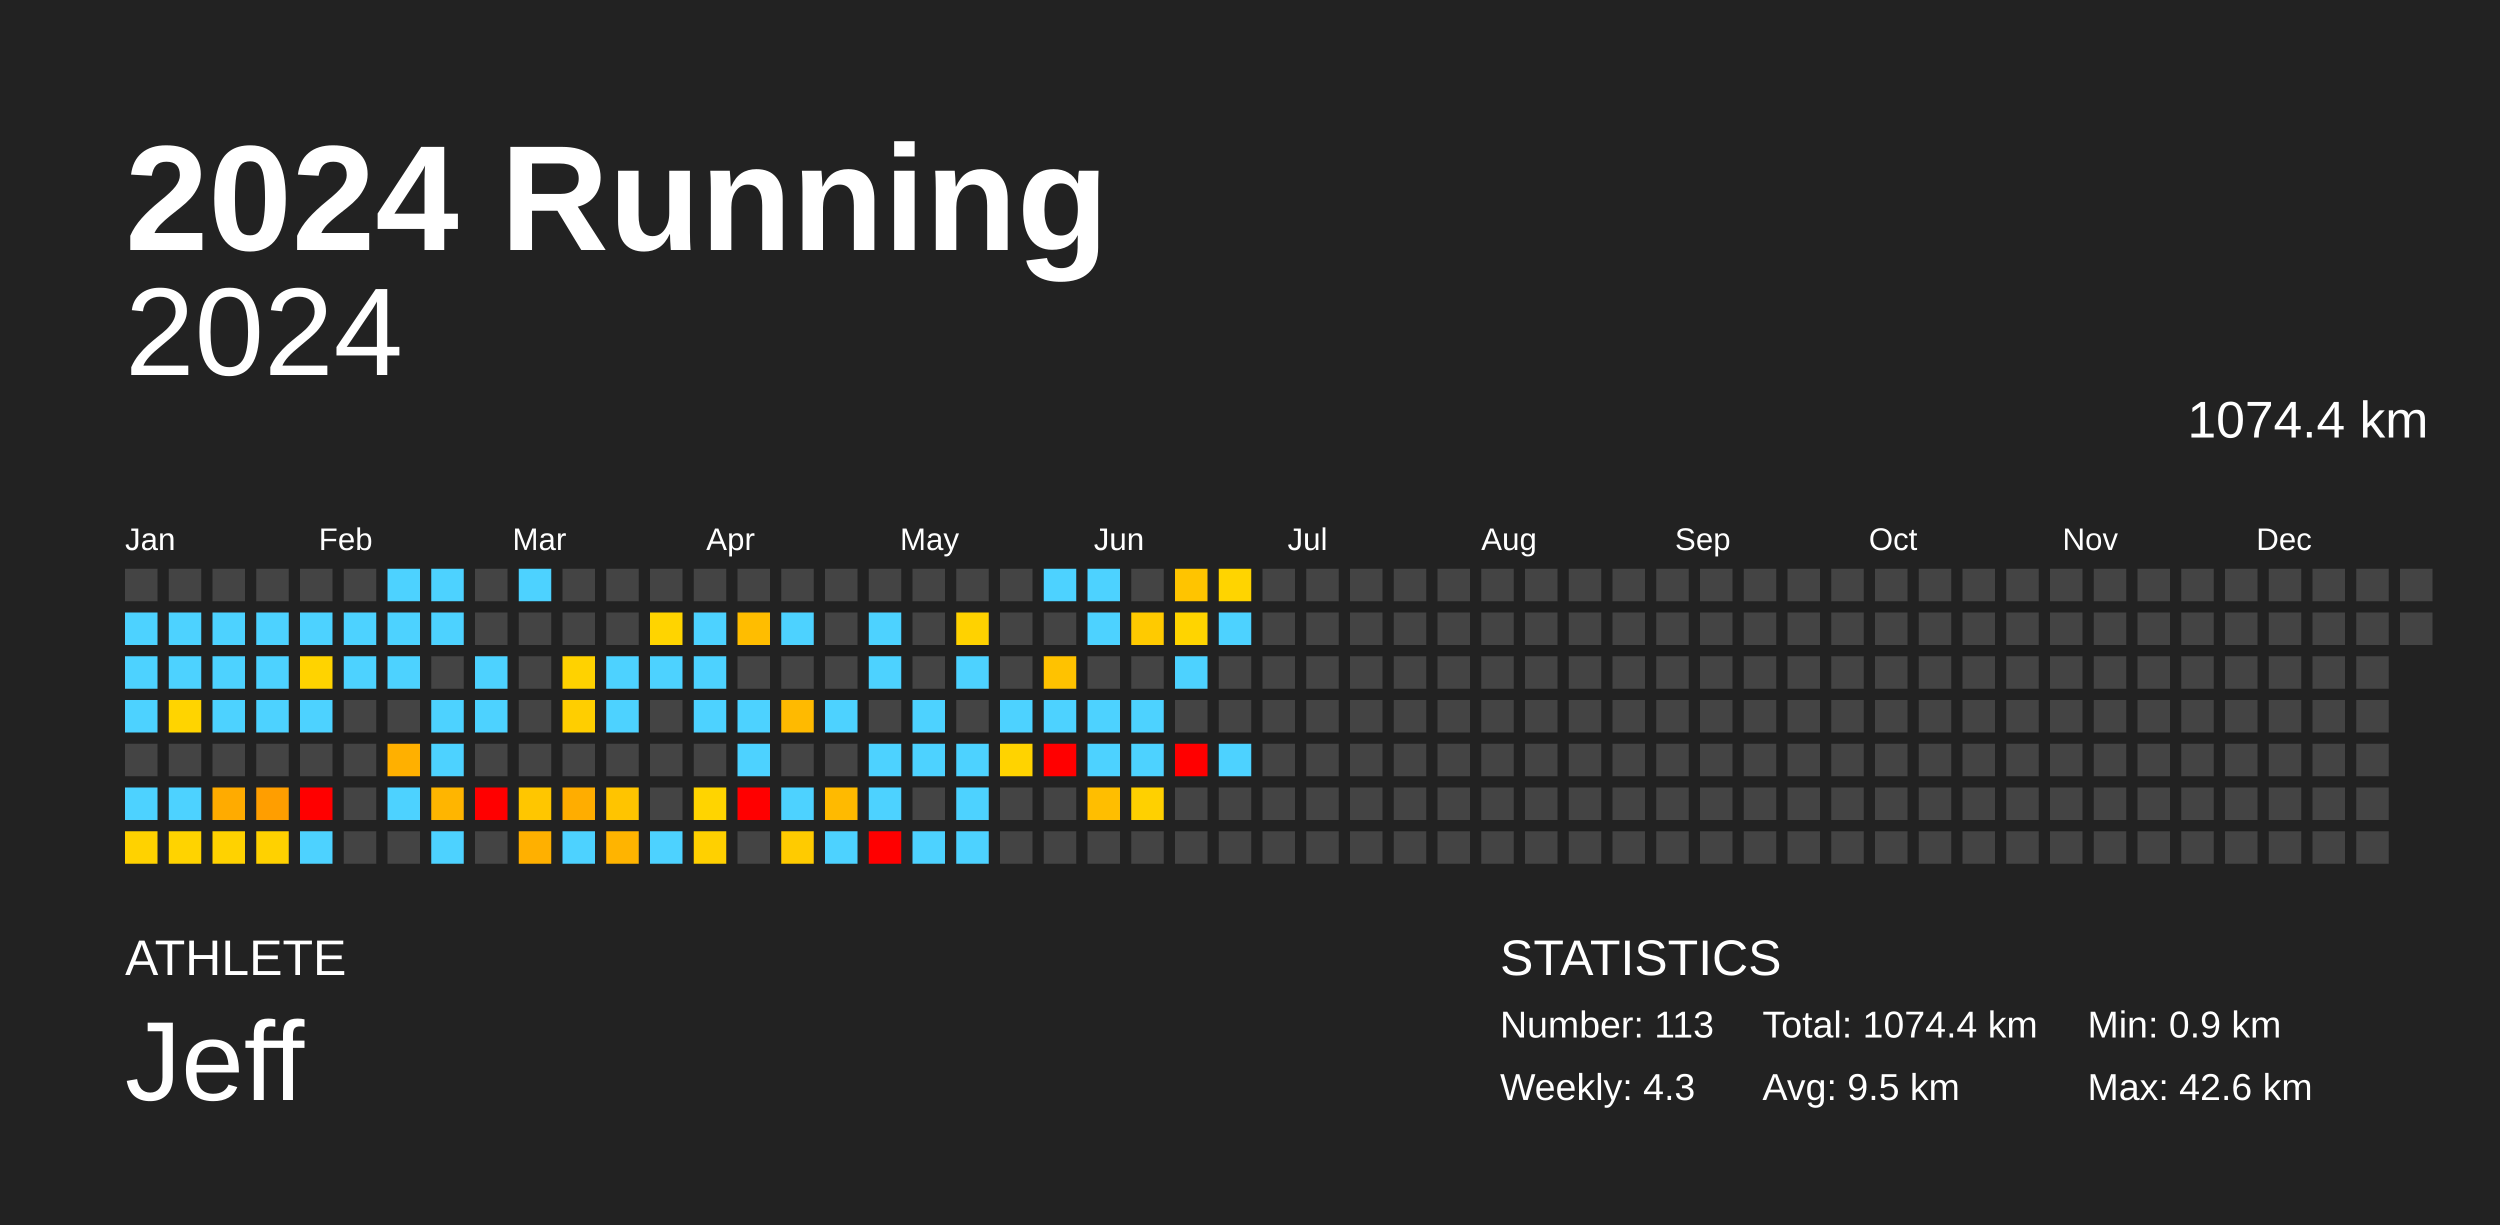
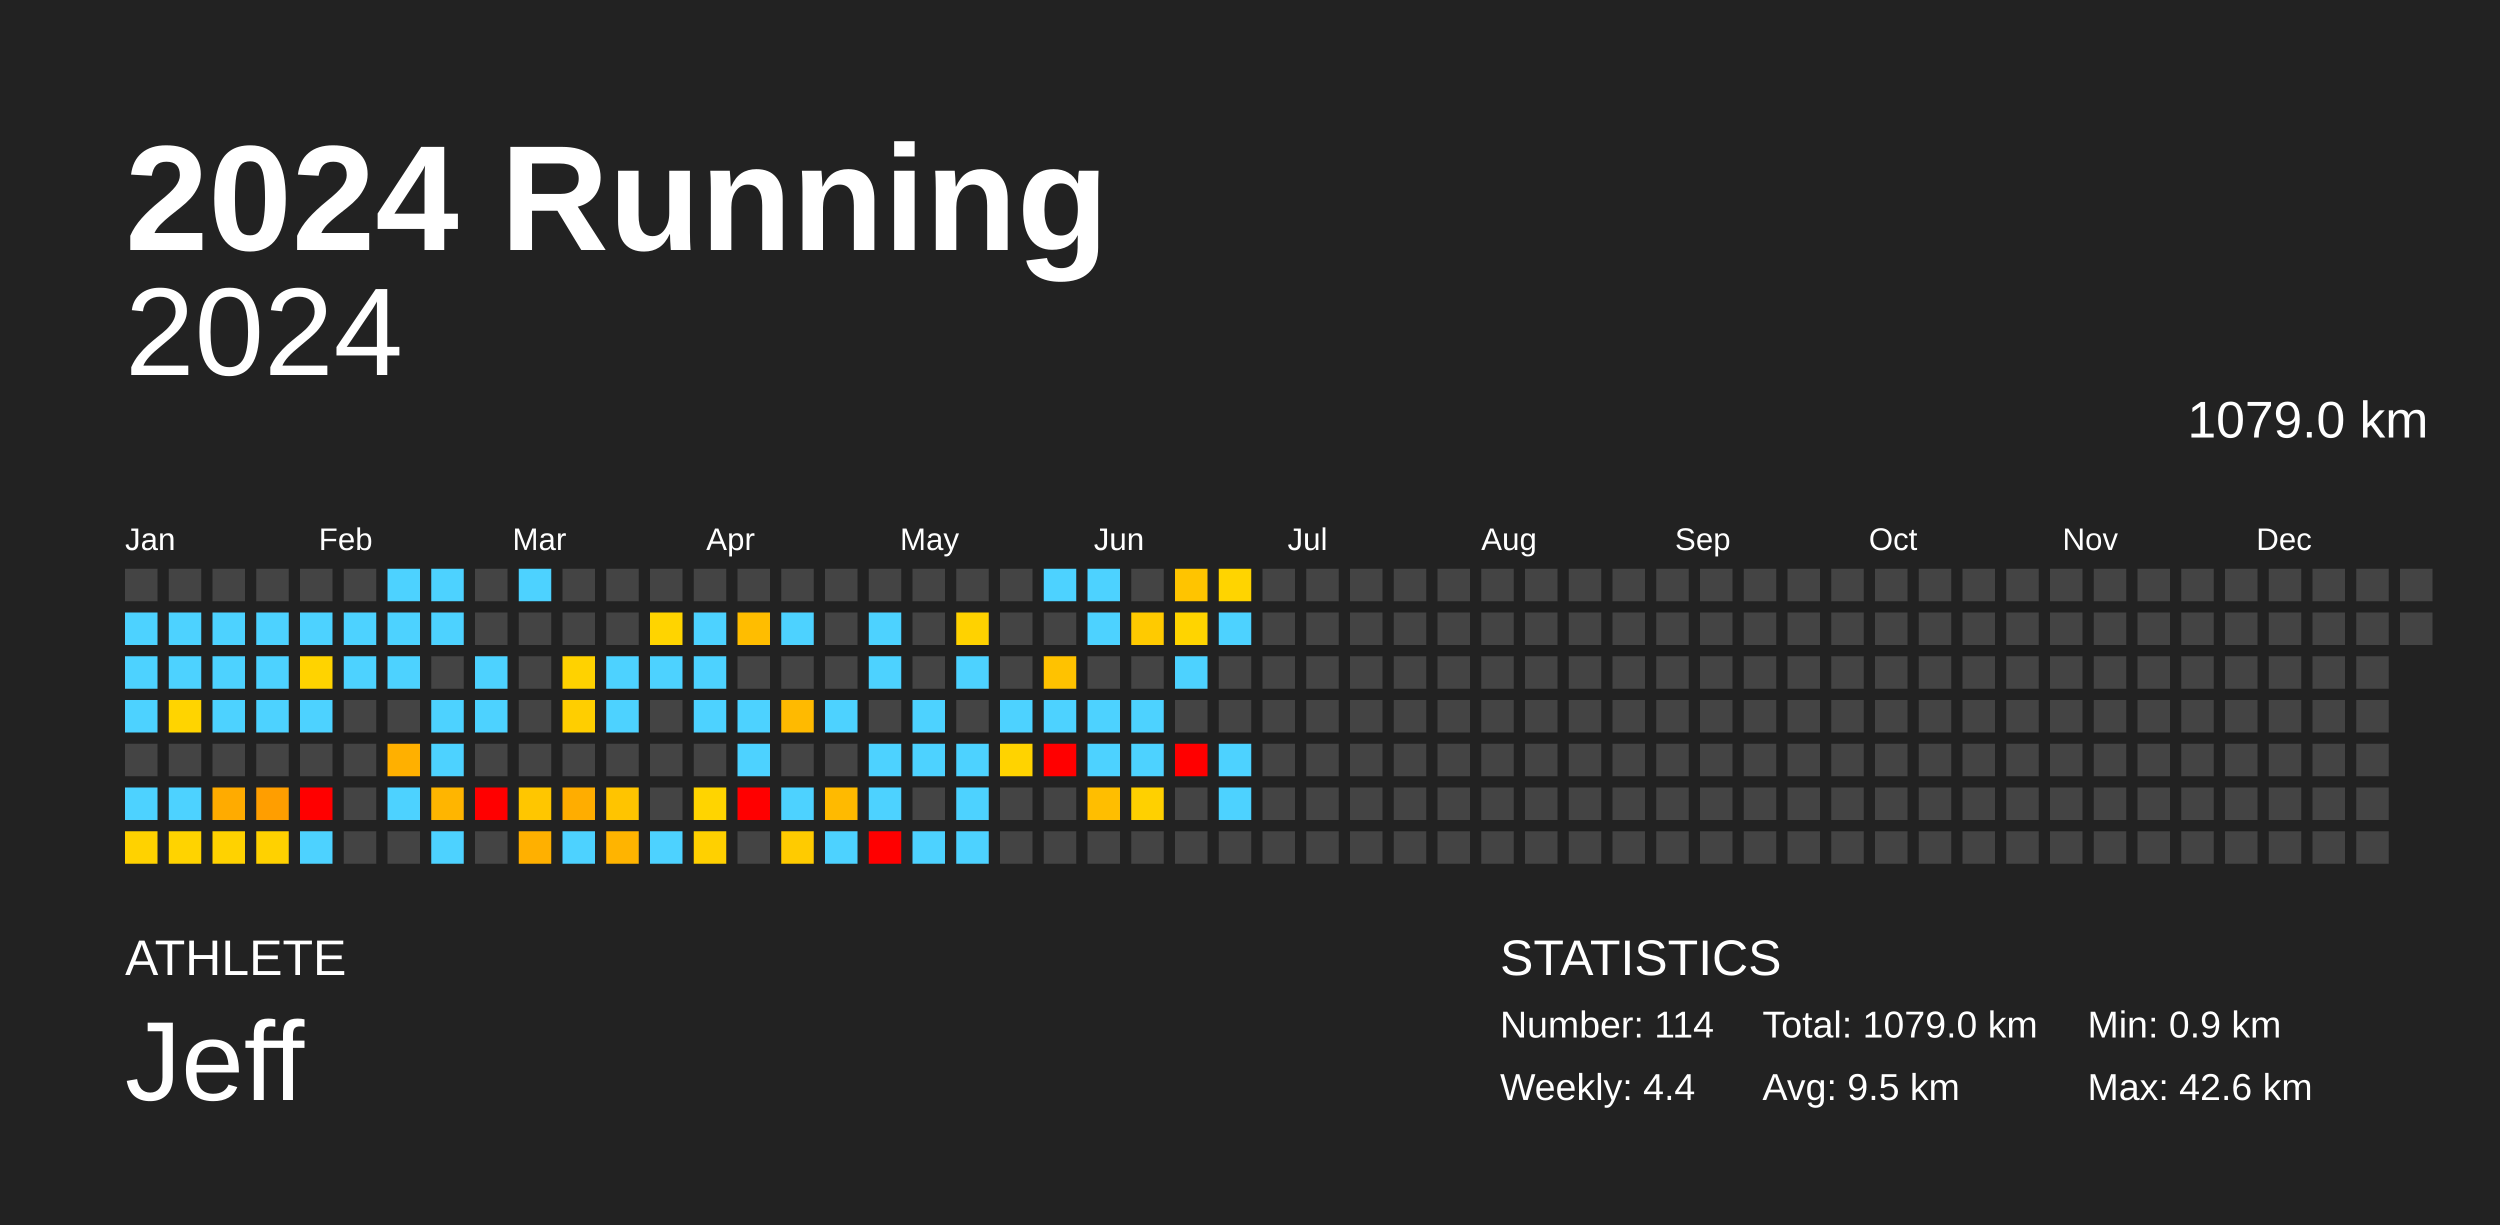
<svg xmlns="http://www.w3.org/2000/svg" baseProfile="full" height="98mm" version="1.1" viewBox="0,0,200,98" width="200mm">
  <defs />
  <rect fill="#222222" height="98" width="200" x="0" y="0" />
  <text fill="#FFFFFF" style="font-size:12px; font-family:Arial; font-weight:bold;" x="10" y="20">2024 Running</text>
  <text fill="#FFFFFF" style="font-size:4px; font-family:Arial" x="10" y="78">ATHLETE</text>
  <text fill="#FFFFFF" style="font-size:9px; font-family:Arial" x="10" y="88">Jeff</text>
  <text fill="#FFFFFF" style="font-size:4px; font-family:Arial" x="120" y="78">STATISTICS</text>
-   <text fill="#FFFFFF" style="font-size:3px; font-family:Arial" x="120" y="83">Number: 113</text>
-   <text fill="#FFFFFF" style="font-size:3px; font-family:Arial" x="120" y="88">Weekly: 4.3</text>
-   <text fill="#FFFFFF" style="font-size:3px; font-family:Arial" x="141" y="83">Total: 1074.4 km</text>
+   <text fill="#FFFFFF" style="font-size:3px; font-family:Arial" x="120" y="83">Number: 114</text>
+   <text fill="#FFFFFF" style="font-size:3px; font-family:Arial" x="120" y="88">Weekly: 4.4</text>
+   <text fill="#FFFFFF" style="font-size:3px; font-family:Arial" x="141" y="83">Total: 1079.0 km</text>
  <text fill="#FFFFFF" style="font-size:3px; font-family:Arial" x="141" y="88">Avg: 9.5 km</text>
  <text fill="#FFFFFF" style="font-size:3px; font-family:Arial" x="167" y="83">Min: 0.9 km</text>
  <text fill="#FFFFFF" style="font-size:3px; font-family:Arial" x="167" y="88">Max: 42.6 km</text>
  <text alignment-baseline="hanging" fill="#FFFFFF" style="font-size:10.0px; font-family:Arial;" x="10" y="30">2024</text>
-   <text alignment-baseline="hanging" fill="#FFFFFF" style="font-size:4.125px; font-family:Arial;" x="175" y="35">1074.4 km</text>
+   <text alignment-baseline="hanging" fill="#FFFFFF" style="font-size:4.125px; font-family:Arial;" x="175" y="35">1079.0 km</text>
  <text fill="#FFFFFF" style="font-size:2.5px; font-family:Arial" x="10.0" y="44">Jan</text>
  <text fill="#FFFFFF" style="font-size:2.5px; font-family:Arial" x="25.5" y="44">Feb</text>
  <text fill="#FFFFFF" style="font-size:2.5px; font-family:Arial" x="41.0" y="44">Mar</text>
  <text fill="#FFFFFF" style="font-size:2.5px; font-family:Arial" x="56.5" y="44">Apr</text>
  <text fill="#FFFFFF" style="font-size:2.5px; font-family:Arial" x="72.0" y="44">May</text>
  <text fill="#FFFFFF" style="font-size:2.5px; font-family:Arial" x="87.5" y="44">Jun</text>
  <text fill="#FFFFFF" style="font-size:2.5px; font-family:Arial" x="103.0" y="44">Jul</text>
  <text fill="#FFFFFF" style="font-size:2.5px; font-family:Arial" x="118.5" y="44">Aug</text>
  <text fill="#FFFFFF" style="font-size:2.5px; font-family:Arial" x="134.0" y="44">Sep</text>
  <text fill="#FFFFFF" style="font-size:2.5px; font-family:Arial" x="149.5" y="44">Oct</text>
  <text fill="#FFFFFF" style="font-size:2.5px; font-family:Arial" x="165.0" y="44">Nov</text>
  <text fill="#FFFFFF" style="font-size:2.5px; font-family:Arial" x="180.5" y="44">Dec</text>
  <rect fill="#444444" height="2.6" width="2.6" x="10.0" y="45.5" />
  <rect fill="#4dd2ff" height="2.6" width="2.6" x="10.0" y="49.0" />
  <rect fill="#4dd2ff" height="2.6" width="2.6" x="10.0" y="52.5" />
  <rect fill="#4dd2ff" height="2.6" width="2.6" x="10.0" y="56.0" />
  <rect fill="#444444" height="2.6" width="2.6" x="10.0" y="59.5" />
  <rect fill="#4dd2ff" height="2.6" width="2.6" x="10.0" y="63.0" />
  <rect fill="#ffd200" height="2.6" width="2.6" x="10.0" y="66.5" />
  <rect fill="#444444" height="2.6" width="2.6" x="13.5" y="45.5" />
  <rect fill="#4dd2ff" height="2.6" width="2.6" x="13.5" y="49.0" />
  <rect fill="#4dd2ff" height="2.6" width="2.6" x="13.5" y="52.5" />
  <rect fill="#ffd400" height="2.6" width="2.6" x="13.5" y="56.0" />
  <rect fill="#444444" height="2.6" width="2.6" x="13.5" y="59.5" />
  <rect fill="#4dd2ff" height="2.6" width="2.6" x="13.5" y="63.0" />
  <rect fill="#ffd300" height="2.6" width="2.6" x="13.5" y="66.5" />
  <rect fill="#444444" height="2.6" width="2.6" x="17.0" y="45.5" />
  <rect fill="#4dd2ff" height="2.6" width="2.6" x="17.0" y="49.0" />
  <rect fill="#4dd2ff" height="2.6" width="2.6" x="17.0" y="52.5" />
  <rect fill="#4dd2ff" height="2.6" width="2.6" x="17.0" y="56.0" />
  <rect fill="#444444" height="2.6" width="2.6" x="17.0" y="59.5" />
  <rect fill="#ffab00" height="2.6" width="2.6" x="17.0" y="63.0" />
  <rect fill="#ffd200" height="2.6" width="2.6" x="17.0" y="66.5" />
  <rect fill="#444444" height="2.6" width="2.6" x="20.5" y="45.5" />
  <rect fill="#4dd2ff" height="2.6" width="2.6" x="20.5" y="49.0" />
  <rect fill="#4dd2ff" height="2.6" width="2.6" x="20.5" y="52.5" />
  <rect fill="#4dd2ff" height="2.6" width="2.6" x="20.5" y="56.0" />
  <rect fill="#444444" height="2.6" width="2.6" x="20.5" y="59.5" />
  <rect fill="#ff9e00" height="2.6" width="2.6" x="20.5" y="63.0" />
  <rect fill="#ffd100" height="2.6" width="2.6" x="20.5" y="66.5" />
  <rect fill="#444444" height="2.6" width="2.6" x="24.0" y="45.5" />
  <rect fill="#4dd2ff" height="2.6" width="2.6" x="24.0" y="49.0" />
  <rect fill="#ffd300" height="2.6" width="2.6" x="24.0" y="52.5" />
  <rect fill="#4dd2ff" height="2.6" width="2.6" x="24.0" y="56.0" />
  <rect fill="#444444" height="2.6" width="2.6" x="24.0" y="59.5" />
  <rect fill="red" height="2.6" width="2.6" x="24.0" y="63.0" />
  <rect fill="#4dd2ff" height="2.6" width="2.6" x="24.0" y="66.5" />
  <rect fill="#444444" height="2.6" width="2.6" x="27.5" y="45.5" />
  <rect fill="#4dd2ff" height="2.6" width="2.6" x="27.5" y="49.0" />
  <rect fill="#4dd2ff" height="2.6" width="2.6" x="27.5" y="52.5" />
  <rect fill="#444444" height="2.6" width="2.6" x="27.5" y="56.0" />
  <rect fill="#444444" height="2.6" width="2.6" x="27.5" y="59.5" />
  <rect fill="#444444" height="2.6" width="2.6" x="27.5" y="63.0" />
  <rect fill="#444444" height="2.6" width="2.6" x="27.5" y="66.5" />
  <rect fill="#4dd2ff" height="2.6" width="2.6" x="31.0" y="45.5" />
  <rect fill="#4dd2ff" height="2.6" width="2.6" x="31.0" y="49.0" />
  <rect fill="#4dd2ff" height="2.6" width="2.6" x="31.0" y="52.5" />
  <rect fill="#444444" height="2.6" width="2.6" x="31.0" y="56.0" />
  <rect fill="#ffb000" height="2.6" width="2.6" x="31.0" y="59.5" />
  <rect fill="#4dd2ff" height="2.6" width="2.6" x="31.0" y="63.0" />
  <rect fill="#444444" height="2.6" width="2.6" x="31.0" y="66.5" />
  <rect fill="#4dd2ff" height="2.6" width="2.6" x="34.5" y="45.5" />
  <rect fill="#4dd2ff" height="2.6" width="2.6" x="34.5" y="49.0" />
  <rect fill="#444444" height="2.6" width="2.6" x="34.5" y="52.5" />
  <rect fill="#4dd2ff" height="2.6" width="2.6" x="34.5" y="56.0" />
  <rect fill="#4dd2ff" height="2.6" width="2.6" x="34.5" y="59.5" />
  <rect fill="#ffb500" height="2.6" width="2.6" x="34.5" y="63.0" />
  <rect fill="#4dd2ff" height="2.6" width="2.6" x="34.5" y="66.5" />
  <rect fill="#444444" height="2.6" width="2.6" x="38.0" y="45.5" />
  <rect fill="#444444" height="2.6" width="2.6" x="38.0" y="49.0" />
  <rect fill="#4dd2ff" height="2.6" width="2.6" x="38.0" y="52.5" />
  <rect fill="#4dd2ff" height="2.6" width="2.6" x="38.0" y="56.0" />
  <rect fill="#444444" height="2.6" width="2.6" x="38.0" y="59.5" />
  <rect fill="red" height="2.6" width="2.6" x="38.0" y="63.0" />
  <rect fill="#444444" height="2.6" width="2.6" x="38.0" y="66.5" />
  <rect fill="#4dd2ff" height="2.6" width="2.6" x="41.5" y="45.5" />
  <rect fill="#444444" height="2.6" width="2.6" x="41.5" y="49.0" />
  <rect fill="#444444" height="2.6" width="2.6" x="41.5" y="52.5" />
  <rect fill="#444444" height="2.6" width="2.6" x="41.5" y="56.0" />
  <rect fill="#444444" height="2.6" width="2.6" x="41.5" y="59.5" />
  <rect fill="#ffc600" height="2.6" width="2.6" x="41.5" y="63.0" />
  <rect fill="#ffb000" height="2.6" width="2.6" x="41.5" y="66.5" />
  <rect fill="#444444" height="2.6" width="2.6" x="45.0" y="45.5" />
  <rect fill="#444444" height="2.6" width="2.6" x="45.0" y="49.0" />
  <rect fill="#ffd200" height="2.6" width="2.6" x="45.0" y="52.5" />
  <rect fill="#ffce00" height="2.6" width="2.6" x="45.0" y="56.0" />
  <rect fill="#444444" height="2.6" width="2.6" x="45.0" y="59.5" />
  <rect fill="#ffad00" height="2.6" width="2.6" x="45.0" y="63.0" />
  <rect fill="#4dd2ff" height="2.6" width="2.6" x="45.0" y="66.5" />
  <rect fill="#444444" height="2.6" width="2.6" x="48.5" y="45.5" />
  <rect fill="#444444" height="2.6" width="2.6" x="48.5" y="49.0" />
  <rect fill="#4dd2ff" height="2.6" width="2.6" x="48.5" y="52.5" />
  <rect fill="#4dd2ff" height="2.6" width="2.6" x="48.5" y="56.0" />
  <rect fill="#444444" height="2.6" width="2.6" x="48.5" y="59.5" />
  <rect fill="#ffc400" height="2.6" width="2.6" x="48.5" y="63.0" />
  <rect fill="#ffb400" height="2.6" width="2.6" x="48.5" y="66.5" />
  <rect fill="#444444" height="2.6" width="2.6" x="52.0" y="45.5" />
  <rect fill="#ffd400" height="2.6" width="2.6" x="52.0" y="49.0" />
  <rect fill="#4dd2ff" height="2.6" width="2.6" x="52.0" y="52.5" />
  <rect fill="#444444" height="2.6" width="2.6" x="52.0" y="56.0" />
  <rect fill="#444444" height="2.6" width="2.6" x="52.0" y="59.5" />
  <rect fill="#444444" height="2.6" width="2.6" x="52.0" y="63.0" />
  <rect fill="#4dd2ff" height="2.6" width="2.6" x="52.0" y="66.5" />
  <rect fill="#444444" height="2.6" width="2.6" x="55.5" y="45.5" />
  <rect fill="#4dd2ff" height="2.6" width="2.6" x="55.5" y="49.0" />
  <rect fill="#4dd2ff" height="2.6" width="2.6" x="55.5" y="52.5" />
  <rect fill="#4dd2ff" height="2.6" width="2.6" x="55.5" y="56.0" />
  <rect fill="#444444" height="2.6" width="2.6" x="55.5" y="59.5" />
  <rect fill="#ffd400" height="2.6" width="2.6" x="55.5" y="63.0" />
  <rect fill="#ffd000" height="2.6" width="2.6" x="55.5" y="66.5" />
  <rect fill="#444444" height="2.6" width="2.6" x="59.0" y="45.5" />
  <rect fill="#ffbd00" height="2.6" width="2.6" x="59.0" y="49.0" />
  <rect fill="#444444" height="2.6" width="2.6" x="59.0" y="52.5" />
  <rect fill="#4dd2ff" height="2.6" width="2.6" x="59.0" y="56.0" />
  <rect fill="#4dd2ff" height="2.6" width="2.6" x="59.0" y="59.5" />
  <rect fill="red" height="2.6" width="2.6" x="59.0" y="63.0" />
  <rect fill="#444444" height="2.6" width="2.6" x="59.0" y="66.5" />
  <rect fill="#444444" height="2.6" width="2.6" x="62.5" y="45.5" />
  <rect fill="#4dd2ff" height="2.6" width="2.6" x="62.5" y="49.0" />
  <rect fill="#444444" height="2.6" width="2.6" x="62.5" y="52.5" />
  <rect fill="#ffba00" height="2.6" width="2.6" x="62.5" y="56.0" />
  <rect fill="#444444" height="2.6" width="2.6" x="62.5" y="59.5" />
  <rect fill="#4dd2ff" height="2.6" width="2.6" x="62.5" y="63.0" />
  <rect fill="#ffcb00" height="2.6" width="2.6" x="62.5" y="66.5" />
  <rect fill="#444444" height="2.6" width="2.6" x="66.0" y="45.5" />
  <rect fill="#444444" height="2.6" width="2.6" x="66.0" y="49.0" />
  <rect fill="#444444" height="2.6" width="2.6" x="66.0" y="52.5" />
  <rect fill="#4dd2ff" height="2.6" width="2.6" x="66.0" y="56.0" />
  <rect fill="#444444" height="2.6" width="2.6" x="66.0" y="59.5" />
  <rect fill="#ffba00" height="2.6" width="2.6" x="66.0" y="63.0" />
  <rect fill="#4dd2ff" height="2.6" width="2.6" x="66.0" y="66.5" />
  <rect fill="#444444" height="2.6" width="2.6" x="69.5" y="45.5" />
  <rect fill="#4dd2ff" height="2.6" width="2.6" x="69.5" y="49.0" />
  <rect fill="#4dd2ff" height="2.6" width="2.6" x="69.5" y="52.5" />
  <rect fill="#444444" height="2.6" width="2.6" x="69.5" y="56.0" />
  <rect fill="#4dd2ff" height="2.6" width="2.6" x="69.5" y="59.5" />
  <rect fill="#4dd2ff" height="2.6" width="2.6" x="69.5" y="63.0" />
  <rect fill="red" height="2.6" width="2.6" x="69.5" y="66.5" />
  <rect fill="#444444" height="2.6" width="2.6" x="73.0" y="45.5" />
  <rect fill="#444444" height="2.6" width="2.6" x="73.0" y="49.0" />
  <rect fill="#444444" height="2.6" width="2.6" x="73.0" y="52.5" />
  <rect fill="#4dd2ff" height="2.6" width="2.6" x="73.0" y="56.0" />
  <rect fill="#4dd2ff" height="2.6" width="2.6" x="73.0" y="59.5" />
  <rect fill="#444444" height="2.6" width="2.6" x="73.0" y="63.0" />
  <rect fill="#4dd2ff" height="2.6" width="2.6" x="73.0" y="66.5" />
  <rect fill="#444444" height="2.6" width="2.6" x="76.5" y="45.5" />
  <rect fill="#ffd200" height="2.6" width="2.6" x="76.5" y="49.0" />
  <rect fill="#4dd2ff" height="2.6" width="2.6" x="76.5" y="52.5" />
  <rect fill="#444444" height="2.6" width="2.6" x="76.5" y="56.0" />
  <rect fill="#4dd2ff" height="2.6" width="2.6" x="76.5" y="59.5" />
  <rect fill="#4dd2ff" height="2.6" width="2.6" x="76.5" y="63.0" />
  <rect fill="#4dd2ff" height="2.6" width="2.6" x="76.5" y="66.5" />
  <rect fill="#444444" height="2.6" width="2.6" x="80.0" y="45.5" />
  <rect fill="#444444" height="2.6" width="2.6" x="80.0" y="49.0" />
  <rect fill="#444444" height="2.6" width="2.6" x="80.0" y="52.5" />
  <rect fill="#4dd2ff" height="2.6" width="2.6" x="80.0" y="56.0" />
  <rect fill="#ffd300" height="2.6" width="2.6" x="80.0" y="59.5" />
  <rect fill="#444444" height="2.6" width="2.6" x="80.0" y="63.0" />
  <rect fill="#444444" height="2.6" width="2.6" x="80.0" y="66.5" />
  <rect fill="#4dd2ff" height="2.6" width="2.6" x="83.5" y="45.5" />
  <rect fill="#444444" height="2.6" width="2.6" x="83.5" y="49.0" />
  <rect fill="#ffc200" height="2.6" width="2.6" x="83.5" y="52.5" />
  <rect fill="#4dd2ff" height="2.6" width="2.6" x="83.5" y="56.0" />
  <rect fill="red" height="2.6" width="2.6" x="83.5" y="59.5" />
  <rect fill="#444444" height="2.6" width="2.6" x="83.5" y="63.0" />
  <rect fill="#444444" height="2.6" width="2.6" x="83.5" y="66.5" />
  <rect fill="#4dd2ff" height="2.6" width="2.6" x="87.0" y="45.5" />
  <rect fill="#4dd2ff" height="2.6" width="2.6" x="87.0" y="49.0" />
  <rect fill="#444444" height="2.6" width="2.6" x="87.0" y="52.5" />
  <rect fill="#4dd2ff" height="2.6" width="2.6" x="87.0" y="56.0" />
  <rect fill="#4dd2ff" height="2.6" width="2.6" x="87.0" y="59.5" />
  <rect fill="#ffbe00" height="2.6" width="2.6" x="87.0" y="63.0" />
  <rect fill="#444444" height="2.6" width="2.6" x="87.0" y="66.5" />
  <rect fill="#444444" height="2.6" width="2.6" x="90.5" y="45.5" />
  <rect fill="#ffca00" height="2.6" width="2.6" x="90.5" y="49.0" />
  <rect fill="#444444" height="2.6" width="2.6" x="90.5" y="52.5" />
  <rect fill="#4dd2ff" height="2.6" width="2.6" x="90.5" y="56.0" />
  <rect fill="#4dd2ff" height="2.6" width="2.6" x="90.5" y="59.5" />
  <rect fill="#ffd000" height="2.6" width="2.6" x="90.5" y="63.0" />
  <rect fill="#444444" height="2.6" width="2.6" x="90.5" y="66.5" />
  <rect fill="#ffc400" height="2.6" width="2.6" x="94.0" y="45.5" />
  <rect fill="#ffd400" height="2.6" width="2.6" x="94.0" y="49.0" />
  <rect fill="#4dd2ff" height="2.6" width="2.6" x="94.0" y="52.5" />
  <rect fill="#444444" height="2.6" width="2.6" x="94.0" y="56.0" />
  <rect fill="red" height="2.6" width="2.6" x="94.0" y="59.5" />
  <rect fill="#444444" height="2.6" width="2.6" x="94.0" y="63.0" />
  <rect fill="#444444" height="2.6" width="2.6" x="94.0" y="66.5" />
  <rect fill="#ffd400" height="2.6" width="2.6" x="97.5" y="45.5" />
  <rect fill="#4dd2ff" height="2.6" width="2.6" x="97.5" y="49.0" />
  <rect fill="#444444" height="2.6" width="2.6" x="97.5" y="52.5" />
  <rect fill="#444444" height="2.6" width="2.6" x="97.5" y="56.0" />
  <rect fill="#4dd2ff" height="2.6" width="2.6" x="97.5" y="59.5" />
-   <rect fill="#444444" height="2.6" width="2.6" x="97.5" y="63.0" />
+   <rect fill="#4dd2ff" height="2.6" width="2.6" x="97.5" y="63.0" />
  <rect fill="#444444" height="2.6" width="2.6" x="97.5" y="66.5" />
  <rect fill="#444444" height="2.6" width="2.6" x="101.0" y="45.5" />
  <rect fill="#444444" height="2.6" width="2.6" x="101.0" y="49.0" />
  <rect fill="#444444" height="2.6" width="2.6" x="101.0" y="52.5" />
  <rect fill="#444444" height="2.6" width="2.6" x="101.0" y="56.0" />
  <rect fill="#444444" height="2.6" width="2.6" x="101.0" y="59.5" />
  <rect fill="#444444" height="2.6" width="2.6" x="101.0" y="63.0" />
  <rect fill="#444444" height="2.6" width="2.6" x="101.0" y="66.5" />
  <rect fill="#444444" height="2.6" width="2.6" x="104.5" y="45.5" />
  <rect fill="#444444" height="2.6" width="2.6" x="104.5" y="49.0" />
  <rect fill="#444444" height="2.6" width="2.6" x="104.5" y="52.5" />
  <rect fill="#444444" height="2.6" width="2.6" x="104.5" y="56.0" />
  <rect fill="#444444" height="2.6" width="2.6" x="104.5" y="59.5" />
  <rect fill="#444444" height="2.6" width="2.6" x="104.5" y="63.0" />
  <rect fill="#444444" height="2.6" width="2.6" x="104.5" y="66.5" />
  <rect fill="#444444" height="2.6" width="2.6" x="108.0" y="45.5" />
  <rect fill="#444444" height="2.6" width="2.6" x="108.0" y="49.0" />
  <rect fill="#444444" height="2.6" width="2.6" x="108.0" y="52.5" />
  <rect fill="#444444" height="2.6" width="2.6" x="108.0" y="56.0" />
  <rect fill="#444444" height="2.6" width="2.6" x="108.0" y="59.5" />
  <rect fill="#444444" height="2.6" width="2.6" x="108.0" y="63.0" />
  <rect fill="#444444" height="2.6" width="2.6" x="108.0" y="66.5" />
  <rect fill="#444444" height="2.6" width="2.6" x="111.5" y="45.5" />
  <rect fill="#444444" height="2.6" width="2.6" x="111.5" y="49.0" />
  <rect fill="#444444" height="2.6" width="2.6" x="111.5" y="52.5" />
  <rect fill="#444444" height="2.6" width="2.6" x="111.5" y="56.0" />
  <rect fill="#444444" height="2.6" width="2.6" x="111.5" y="59.5" />
  <rect fill="#444444" height="2.6" width="2.6" x="111.5" y="63.0" />
  <rect fill="#444444" height="2.6" width="2.6" x="111.5" y="66.5" />
  <rect fill="#444444" height="2.6" width="2.6" x="115.0" y="45.5" />
  <rect fill="#444444" height="2.6" width="2.6" x="115.0" y="49.0" />
  <rect fill="#444444" height="2.6" width="2.6" x="115.0" y="52.5" />
  <rect fill="#444444" height="2.6" width="2.6" x="115.0" y="56.0" />
  <rect fill="#444444" height="2.6" width="2.6" x="115.0" y="59.5" />
  <rect fill="#444444" height="2.6" width="2.6" x="115.0" y="63.0" />
  <rect fill="#444444" height="2.6" width="2.6" x="115.0" y="66.5" />
  <rect fill="#444444" height="2.6" width="2.6" x="118.5" y="45.5" />
  <rect fill="#444444" height="2.6" width="2.6" x="118.5" y="49.0" />
  <rect fill="#444444" height="2.6" width="2.6" x="118.5" y="52.5" />
  <rect fill="#444444" height="2.6" width="2.6" x="118.5" y="56.0" />
  <rect fill="#444444" height="2.6" width="2.6" x="118.5" y="59.5" />
  <rect fill="#444444" height="2.6" width="2.6" x="118.5" y="63.0" />
  <rect fill="#444444" height="2.6" width="2.6" x="118.5" y="66.5" />
  <rect fill="#444444" height="2.6" width="2.6" x="122.0" y="45.5" />
  <rect fill="#444444" height="2.6" width="2.6" x="122.0" y="49.0" />
  <rect fill="#444444" height="2.6" width="2.6" x="122.0" y="52.5" />
  <rect fill="#444444" height="2.6" width="2.6" x="122.0" y="56.0" />
  <rect fill="#444444" height="2.6" width="2.6" x="122.0" y="59.5" />
  <rect fill="#444444" height="2.6" width="2.6" x="122.0" y="63.0" />
  <rect fill="#444444" height="2.6" width="2.6" x="122.0" y="66.5" />
  <rect fill="#444444" height="2.6" width="2.6" x="125.5" y="45.5" />
  <rect fill="#444444" height="2.6" width="2.6" x="125.5" y="49.0" />
  <rect fill="#444444" height="2.6" width="2.6" x="125.5" y="52.5" />
  <rect fill="#444444" height="2.6" width="2.6" x="125.5" y="56.0" />
  <rect fill="#444444" height="2.6" width="2.6" x="125.5" y="59.5" />
  <rect fill="#444444" height="2.6" width="2.6" x="125.5" y="63.0" />
  <rect fill="#444444" height="2.6" width="2.6" x="125.5" y="66.5" />
  <rect fill="#444444" height="2.6" width="2.6" x="129.0" y="45.5" />
  <rect fill="#444444" height="2.6" width="2.6" x="129.0" y="49.0" />
  <rect fill="#444444" height="2.6" width="2.6" x="129.0" y="52.5" />
  <rect fill="#444444" height="2.6" width="2.6" x="129.0" y="56.0" />
  <rect fill="#444444" height="2.6" width="2.6" x="129.0" y="59.5" />
  <rect fill="#444444" height="2.6" width="2.6" x="129.0" y="63.0" />
  <rect fill="#444444" height="2.6" width="2.6" x="129.0" y="66.5" />
  <rect fill="#444444" height="2.6" width="2.6" x="132.5" y="45.5" />
  <rect fill="#444444" height="2.6" width="2.6" x="132.5" y="49.0" />
  <rect fill="#444444" height="2.6" width="2.6" x="132.5" y="52.5" />
  <rect fill="#444444" height="2.6" width="2.6" x="132.5" y="56.0" />
  <rect fill="#444444" height="2.6" width="2.6" x="132.5" y="59.5" />
  <rect fill="#444444" height="2.6" width="2.6" x="132.5" y="63.0" />
  <rect fill="#444444" height="2.6" width="2.6" x="132.5" y="66.5" />
  <rect fill="#444444" height="2.6" width="2.6" x="136.0" y="45.5" />
  <rect fill="#444444" height="2.6" width="2.6" x="136.0" y="49.0" />
  <rect fill="#444444" height="2.6" width="2.6" x="136.0" y="52.5" />
  <rect fill="#444444" height="2.6" width="2.6" x="136.0" y="56.0" />
  <rect fill="#444444" height="2.6" width="2.6" x="136.0" y="59.5" />
  <rect fill="#444444" height="2.6" width="2.6" x="136.0" y="63.0" />
  <rect fill="#444444" height="2.6" width="2.6" x="136.0" y="66.5" />
  <rect fill="#444444" height="2.6" width="2.6" x="139.5" y="45.5" />
  <rect fill="#444444" height="2.6" width="2.6" x="139.5" y="49.0" />
  <rect fill="#444444" height="2.6" width="2.6" x="139.5" y="52.5" />
  <rect fill="#444444" height="2.6" width="2.6" x="139.5" y="56.0" />
  <rect fill="#444444" height="2.6" width="2.6" x="139.5" y="59.5" />
  <rect fill="#444444" height="2.6" width="2.6" x="139.5" y="63.0" />
  <rect fill="#444444" height="2.6" width="2.6" x="139.5" y="66.5" />
  <rect fill="#444444" height="2.6" width="2.6" x="143.0" y="45.5" />
  <rect fill="#444444" height="2.6" width="2.6" x="143.0" y="49.0" />
  <rect fill="#444444" height="2.6" width="2.6" x="143.0" y="52.5" />
  <rect fill="#444444" height="2.6" width="2.6" x="143.0" y="56.0" />
  <rect fill="#444444" height="2.6" width="2.6" x="143.0" y="59.5" />
  <rect fill="#444444" height="2.6" width="2.6" x="143.0" y="63.0" />
  <rect fill="#444444" height="2.6" width="2.6" x="143.0" y="66.5" />
  <rect fill="#444444" height="2.6" width="2.6" x="146.5" y="45.5" />
  <rect fill="#444444" height="2.6" width="2.6" x="146.5" y="49.0" />
  <rect fill="#444444" height="2.6" width="2.6" x="146.5" y="52.5" />
  <rect fill="#444444" height="2.6" width="2.6" x="146.5" y="56.0" />
  <rect fill="#444444" height="2.6" width="2.6" x="146.5" y="59.5" />
  <rect fill="#444444" height="2.6" width="2.6" x="146.5" y="63.0" />
  <rect fill="#444444" height="2.6" width="2.6" x="146.5" y="66.5" />
  <rect fill="#444444" height="2.6" width="2.6" x="150.0" y="45.5" />
  <rect fill="#444444" height="2.6" width="2.6" x="150.0" y="49.0" />
  <rect fill="#444444" height="2.6" width="2.6" x="150.0" y="52.5" />
  <rect fill="#444444" height="2.6" width="2.6" x="150.0" y="56.0" />
  <rect fill="#444444" height="2.6" width="2.6" x="150.0" y="59.5" />
  <rect fill="#444444" height="2.6" width="2.6" x="150.0" y="63.0" />
  <rect fill="#444444" height="2.6" width="2.6" x="150.0" y="66.5" />
  <rect fill="#444444" height="2.6" width="2.6" x="153.5" y="45.5" />
  <rect fill="#444444" height="2.6" width="2.6" x="153.5" y="49.0" />
  <rect fill="#444444" height="2.6" width="2.6" x="153.5" y="52.5" />
  <rect fill="#444444" height="2.6" width="2.6" x="153.5" y="56.0" />
  <rect fill="#444444" height="2.6" width="2.6" x="153.5" y="59.5" />
  <rect fill="#444444" height="2.6" width="2.6" x="153.5" y="63.0" />
  <rect fill="#444444" height="2.6" width="2.6" x="153.5" y="66.5" />
  <rect fill="#444444" height="2.6" width="2.6" x="157.0" y="45.5" />
  <rect fill="#444444" height="2.6" width="2.6" x="157.0" y="49.0" />
  <rect fill="#444444" height="2.6" width="2.6" x="157.0" y="52.5" />
  <rect fill="#444444" height="2.6" width="2.6" x="157.0" y="56.0" />
  <rect fill="#444444" height="2.6" width="2.6" x="157.0" y="59.5" />
  <rect fill="#444444" height="2.6" width="2.6" x="157.0" y="63.0" />
  <rect fill="#444444" height="2.6" width="2.6" x="157.0" y="66.5" />
  <rect fill="#444444" height="2.6" width="2.6" x="160.5" y="45.5" />
  <rect fill="#444444" height="2.6" width="2.6" x="160.5" y="49.0" />
  <rect fill="#444444" height="2.6" width="2.6" x="160.5" y="52.5" />
  <rect fill="#444444" height="2.6" width="2.6" x="160.5" y="56.0" />
  <rect fill="#444444" height="2.6" width="2.6" x="160.5" y="59.5" />
  <rect fill="#444444" height="2.6" width="2.6" x="160.5" y="63.0" />
  <rect fill="#444444" height="2.6" width="2.6" x="160.5" y="66.5" />
  <rect fill="#444444" height="2.6" width="2.6" x="164.0" y="45.5" />
  <rect fill="#444444" height="2.6" width="2.6" x="164.0" y="49.0" />
  <rect fill="#444444" height="2.6" width="2.6" x="164.0" y="52.5" />
  <rect fill="#444444" height="2.6" width="2.6" x="164.0" y="56.0" />
  <rect fill="#444444" height="2.6" width="2.6" x="164.0" y="59.5" />
  <rect fill="#444444" height="2.6" width="2.6" x="164.0" y="63.0" />
  <rect fill="#444444" height="2.6" width="2.6" x="164.0" y="66.5" />
  <rect fill="#444444" height="2.6" width="2.6" x="167.5" y="45.5" />
  <rect fill="#444444" height="2.6" width="2.6" x="167.5" y="49.0" />
  <rect fill="#444444" height="2.6" width="2.6" x="167.5" y="52.5" />
  <rect fill="#444444" height="2.6" width="2.6" x="167.5" y="56.0" />
  <rect fill="#444444" height="2.6" width="2.6" x="167.5" y="59.5" />
  <rect fill="#444444" height="2.6" width="2.6" x="167.5" y="63.0" />
  <rect fill="#444444" height="2.6" width="2.6" x="167.5" y="66.5" />
  <rect fill="#444444" height="2.6" width="2.6" x="171.0" y="45.5" />
  <rect fill="#444444" height="2.6" width="2.6" x="171.0" y="49.0" />
  <rect fill="#444444" height="2.6" width="2.6" x="171.0" y="52.5" />
  <rect fill="#444444" height="2.6" width="2.6" x="171.0" y="56.0" />
  <rect fill="#444444" height="2.6" width="2.6" x="171.0" y="59.5" />
  <rect fill="#444444" height="2.6" width="2.6" x="171.0" y="63.0" />
  <rect fill="#444444" height="2.6" width="2.6" x="171.0" y="66.5" />
  <rect fill="#444444" height="2.6" width="2.6" x="174.5" y="45.5" />
  <rect fill="#444444" height="2.6" width="2.6" x="174.5" y="49.0" />
  <rect fill="#444444" height="2.6" width="2.6" x="174.5" y="52.5" />
  <rect fill="#444444" height="2.6" width="2.6" x="174.5" y="56.0" />
  <rect fill="#444444" height="2.6" width="2.6" x="174.5" y="59.5" />
  <rect fill="#444444" height="2.6" width="2.6" x="174.5" y="63.0" />
  <rect fill="#444444" height="2.6" width="2.6" x="174.5" y="66.5" />
  <rect fill="#444444" height="2.6" width="2.6" x="178.0" y="45.5" />
  <rect fill="#444444" height="2.6" width="2.6" x="178.0" y="49.0" />
  <rect fill="#444444" height="2.6" width="2.6" x="178.0" y="52.5" />
  <rect fill="#444444" height="2.6" width="2.6" x="178.0" y="56.0" />
  <rect fill="#444444" height="2.6" width="2.6" x="178.0" y="59.5" />
  <rect fill="#444444" height="2.6" width="2.6" x="178.0" y="63.0" />
  <rect fill="#444444" height="2.6" width="2.6" x="178.0" y="66.5" />
  <rect fill="#444444" height="2.6" width="2.6" x="181.5" y="45.5" />
  <rect fill="#444444" height="2.6" width="2.6" x="181.5" y="49.0" />
  <rect fill="#444444" height="2.6" width="2.6" x="181.5" y="52.5" />
  <rect fill="#444444" height="2.6" width="2.6" x="181.5" y="56.0" />
  <rect fill="#444444" height="2.6" width="2.6" x="181.5" y="59.5" />
  <rect fill="#444444" height="2.6" width="2.6" x="181.5" y="63.0" />
  <rect fill="#444444" height="2.6" width="2.6" x="181.5" y="66.5" />
  <rect fill="#444444" height="2.6" width="2.6" x="185.0" y="45.5" />
  <rect fill="#444444" height="2.6" width="2.6" x="185.0" y="49.0" />
  <rect fill="#444444" height="2.6" width="2.6" x="185.0" y="52.5" />
  <rect fill="#444444" height="2.6" width="2.6" x="185.0" y="56.0" />
  <rect fill="#444444" height="2.6" width="2.6" x="185.0" y="59.5" />
  <rect fill="#444444" height="2.6" width="2.6" x="185.0" y="63.0" />
  <rect fill="#444444" height="2.6" width="2.6" x="185.0" y="66.5" />
  <rect fill="#444444" height="2.6" width="2.6" x="188.5" y="45.5" />
  <rect fill="#444444" height="2.6" width="2.6" x="188.5" y="49.0" />
  <rect fill="#444444" height="2.6" width="2.6" x="188.5" y="52.5" />
  <rect fill="#444444" height="2.6" width="2.6" x="188.5" y="56.0" />
  <rect fill="#444444" height="2.6" width="2.6" x="188.5" y="59.5" />
  <rect fill="#444444" height="2.6" width="2.6" x="188.5" y="63.0" />
  <rect fill="#444444" height="2.6" width="2.6" x="188.5" y="66.5" />
  <rect fill="#444444" height="2.6" width="2.6" x="192.0" y="45.5" />
  <rect fill="#444444" height="2.6" width="2.6" x="192.0" y="49.0" />
</svg>
